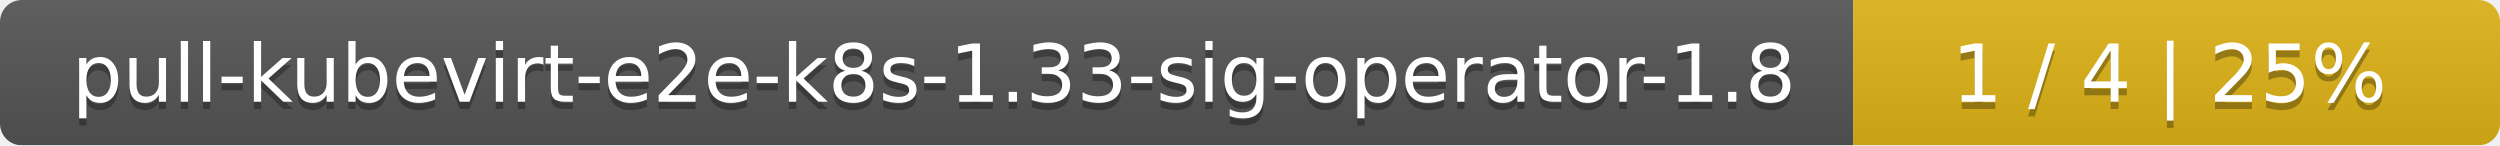
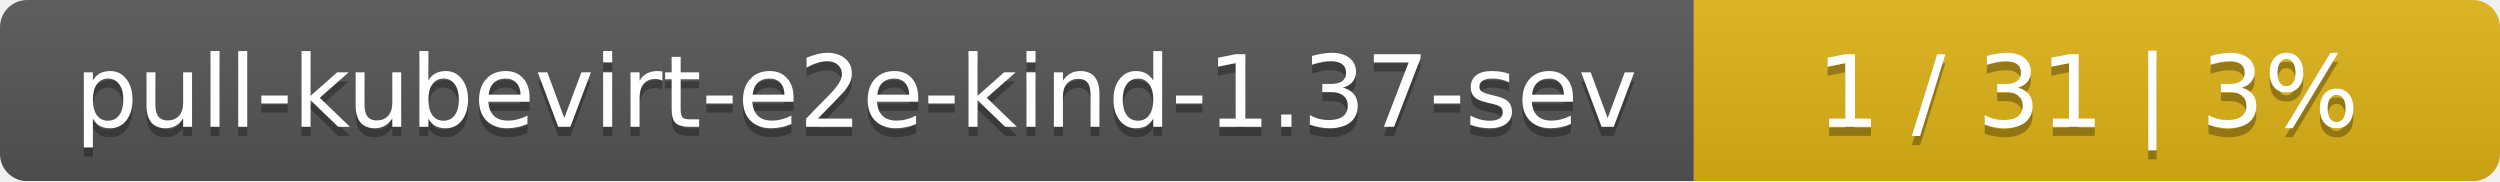
- <svg xmlns="http://www.w3.org/2000/svg" width="344" height="20">
+ <svg xmlns="http://www.w3.org/2000/svg" width="276" height="20">
  <linearGradient id="smooth" x2="0" y2="100%">
    <stop offset="0" stop-color="#bbb" stop-opacity=".1" />
    <stop offset="1" stop-opacity=".1" />
  </linearGradient>
  <mask id="round">
-     <rect width="344" height="20" rx="3" fill="#fff" />
+     <rect width="276" height="20" rx="3" fill="#fff" />
  </mask>
  <g mask="url(#round)">
-     <rect width="255" height="20" fill="#555" />
-     <rect x="255" width="89" height="20" fill="#dfb317" />
-     <rect width="344" height="20" fill="url(#smooth)" />
+     <rect width="187" height="20" fill="#555" />
+     <rect x="187" width="89" height="20" fill="#dfb317" />
+     <rect width="276" height="20" fill="url(#smooth)" />
  </g>
  <g fill="#fff" text-anchor="middle" font-family="DejaVu Sans,Verdana,Geneva,sans-serif" font-size="11">
-     <text x="128.5" y="15" fill="#010101" fill-opacity=".3">pull-kubevirt-e2e-k8s-1.33-sig-operator-1.8</text>
-     <text x="128.5" y="14">pull-kubevirt-e2e-k8s-1.33-sig-operator-1.8</text>
-     <text x="298.5" y="15" fill="#010101" fill-opacity=".3">1 / 4    |    25%</text>
-     <text x="298.5" y="14">1 / 4    |    25%</text>
+     <text x="94.5" y="15" fill="#010101" fill-opacity=".3">pull-kubevirt-e2e-kind-1.37-sev</text>
+     <text x="94.5" y="14">pull-kubevirt-e2e-kind-1.37-sev</text>
+     <text x="230.5" y="15" fill="#010101" fill-opacity=".3">1 / 31    |    3%</text>
+     <text x="230.5" y="14">1 / 31    |    3%</text>
  </g>
</svg>
